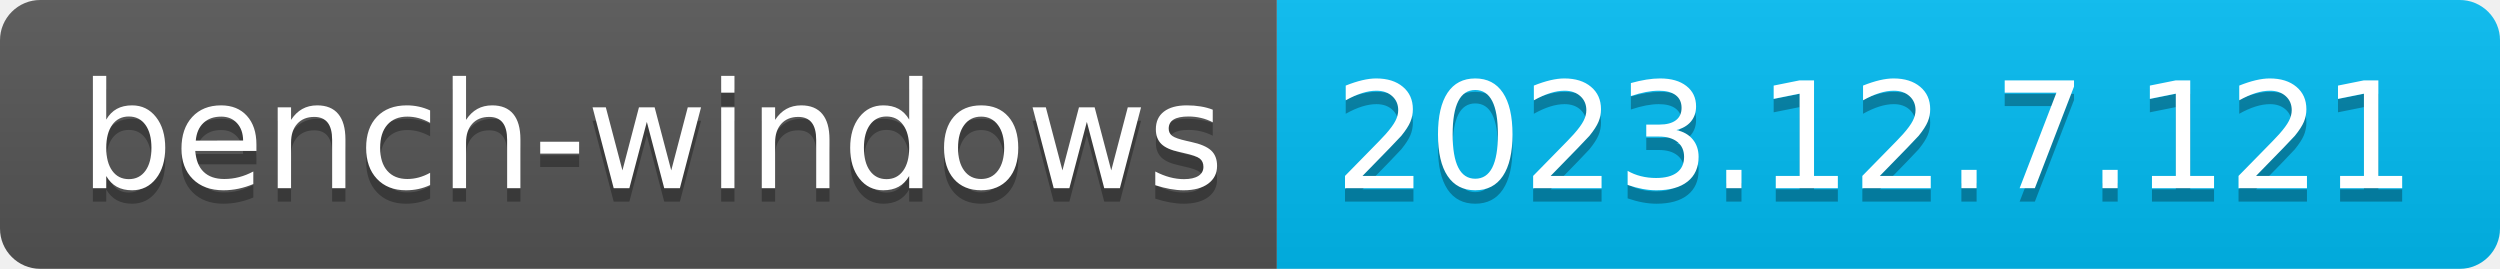
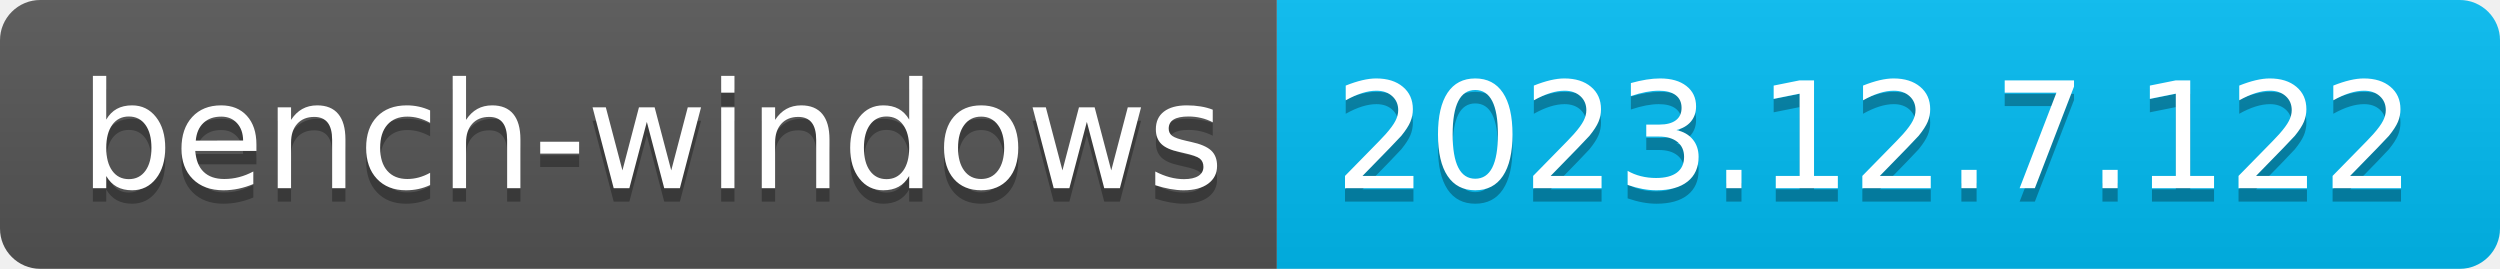
- <svg xmlns="http://www.w3.org/2000/svg" width="186" height="20" role="img" aria-label="bench-windows: 2023.12.7.121">
+ <svg xmlns="http://www.w3.org/2000/svg" width="186" height="20" role="img" aria-label="bench-windows: 2023.12.7.122">
  <linearGradient id="s" x2="0" y2="100%">
    <stop offset="0" stop-color="#bbb" stop-opacity=".1" />
    <stop offset="1" stop-opacity=".1" />
  </linearGradient>
  <clipPath id="r">
    <rect width="186" height="20" rx="3" fill="#fff" />
  </clipPath>
  <g clip-path="url(#r)">
    <rect width="95" height="20" fill="#555" />
    <rect x="95" width="91" height="20" fill="#01bcf3" />
    <rect width="186" height="20" fill="url(#s)" />
  </g>
  <g fill="#fff" text-anchor="middle" font-family="Verdana,Geneva,DejaVu Sans,sans-serif" text-rendering="geometricPrecision" font-size="110">
    <text aria-hidden="true" x="485" y="150" fill="#010101" fill-opacity=".3" transform="scale(.1)" textLength="850">bench-windows</text>
    <text x="485" y="140" transform="scale(.1)" fill="#fff" textLength="850">bench-windows</text>
-     <text aria-hidden="true" x="1395" y="150" fill="#010101" fill-opacity=".3" transform="scale(.1)" textLength="810">2023.12.7.121</text>
-     <text x="1395" y="140" transform="scale(.1)" fill="#fff" textLength="810">2023.12.7.121</text>
+     <text aria-hidden="true" x="1395" y="150" fill="#010101" fill-opacity=".3" transform="scale(.1)" textLength="810">2023.12.7.122</text>
+     <text x="1395" y="140" transform="scale(.1)" fill="#fff" textLength="810">2023.12.7.122</text>
  </g>
</svg>
